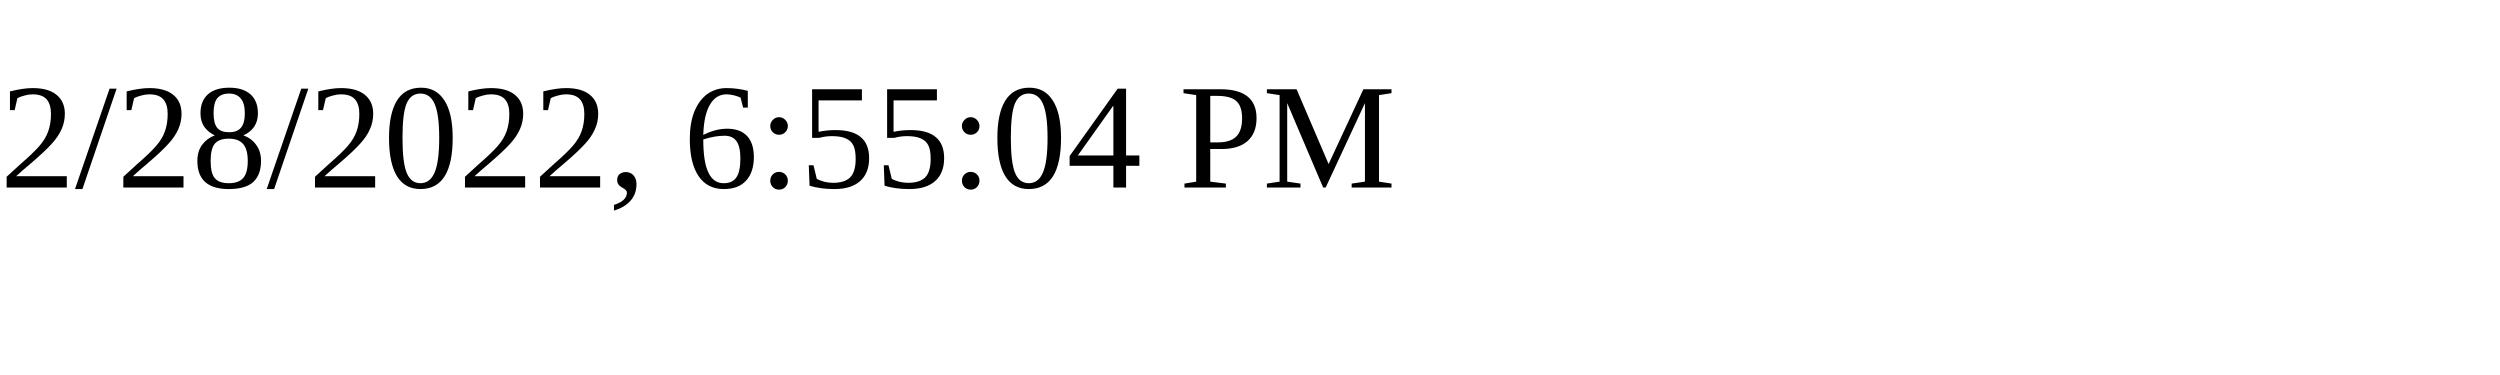
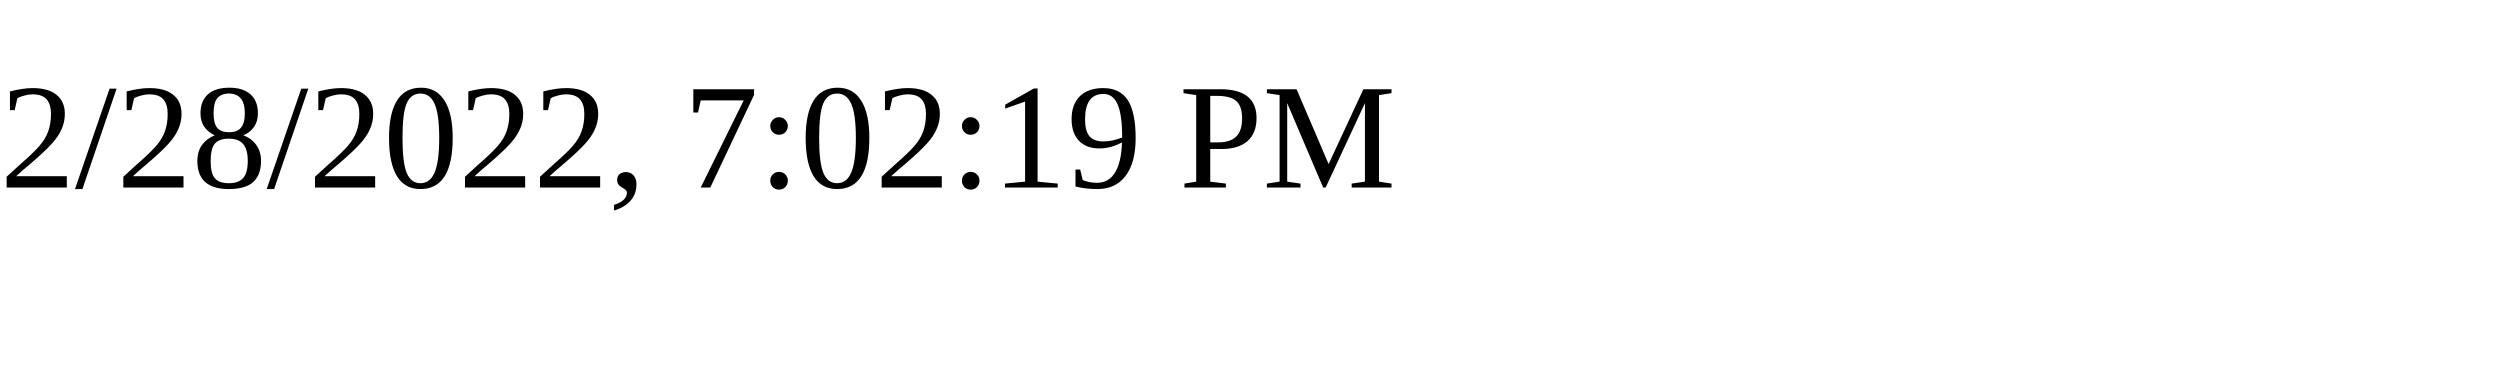
<svg xmlns="http://www.w3.org/2000/svg" height="30" width="200">
-   <text x="0" y="15">2/28/2022, 6:55:04 PM</text>
+   <text x="0" y="15">2/28/2022, 7:02:19 PM</text>
</svg>
